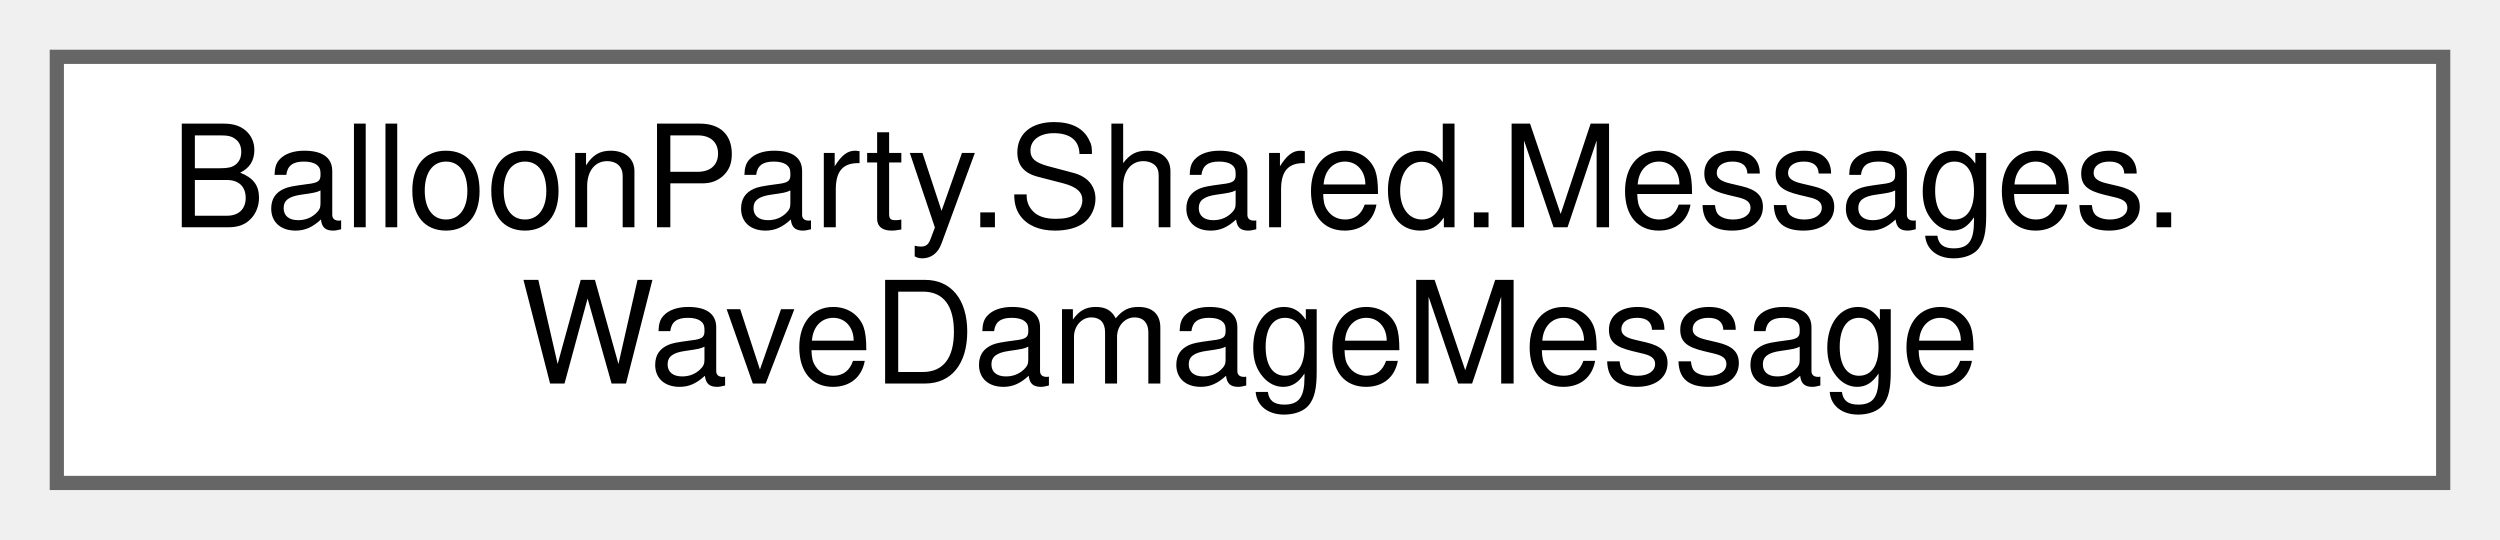
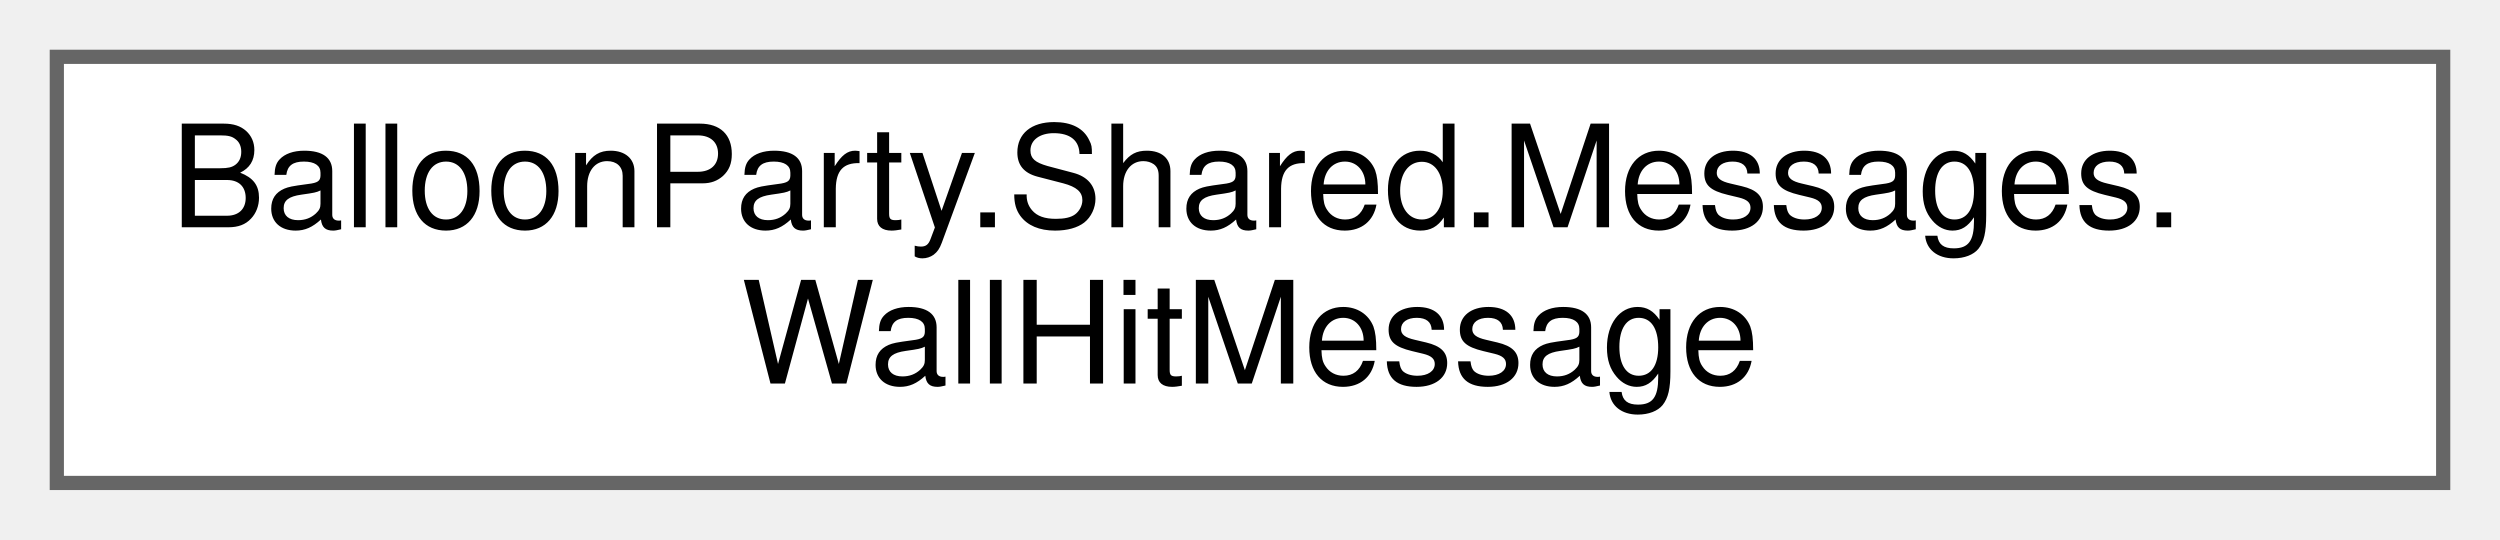
<svg xmlns="http://www.w3.org/2000/svg" xmlns:xlink="http://www.w3.org/1999/xlink" width="176pt" height="38pt" viewBox="0.00 0.00 176.00 38.00">
  <g id="graph0" class="graph" transform="scale(1 1) rotate(0) translate(4 34)">
    <g id="Node000000" class="node">
      <g id="a_Node000000">
-         <a xlink:href="structBalloonParty_1_1Shared_1_1Messages_1_1WaveDamageMessage.html" target="_top" xlink:title="Published once per spawn wave when the line-based deficit causes heart loss.">
+         <a xlink:href="structBalloonParty_1_1Shared_1_1Messages_1_1WallHitMessage.html" target="_top" xlink:title="The projectile struck a wall.">
          <polygon fill="white" stroke="#666666" points="168,-30 0,-30 0,0 168,0 168,-30" />
          <text text-anchor="start" x="8" y="-18" font-family="Helvetica,sans-Serif" font-size="10.00">BalloonParty.Shared.Messages.</text>
-           <text text-anchor="middle" x="84" y="-7" font-family="Helvetica,sans-Serif" font-size="10.00">WaveDamageMessage</text>
+           <text text-anchor="middle" x="84" y="-7" font-family="Helvetica,sans-Serif" font-size="10.00">WallHitMessage</text>
        </a>
      </g>
    </g>
  </g>
</svg>
